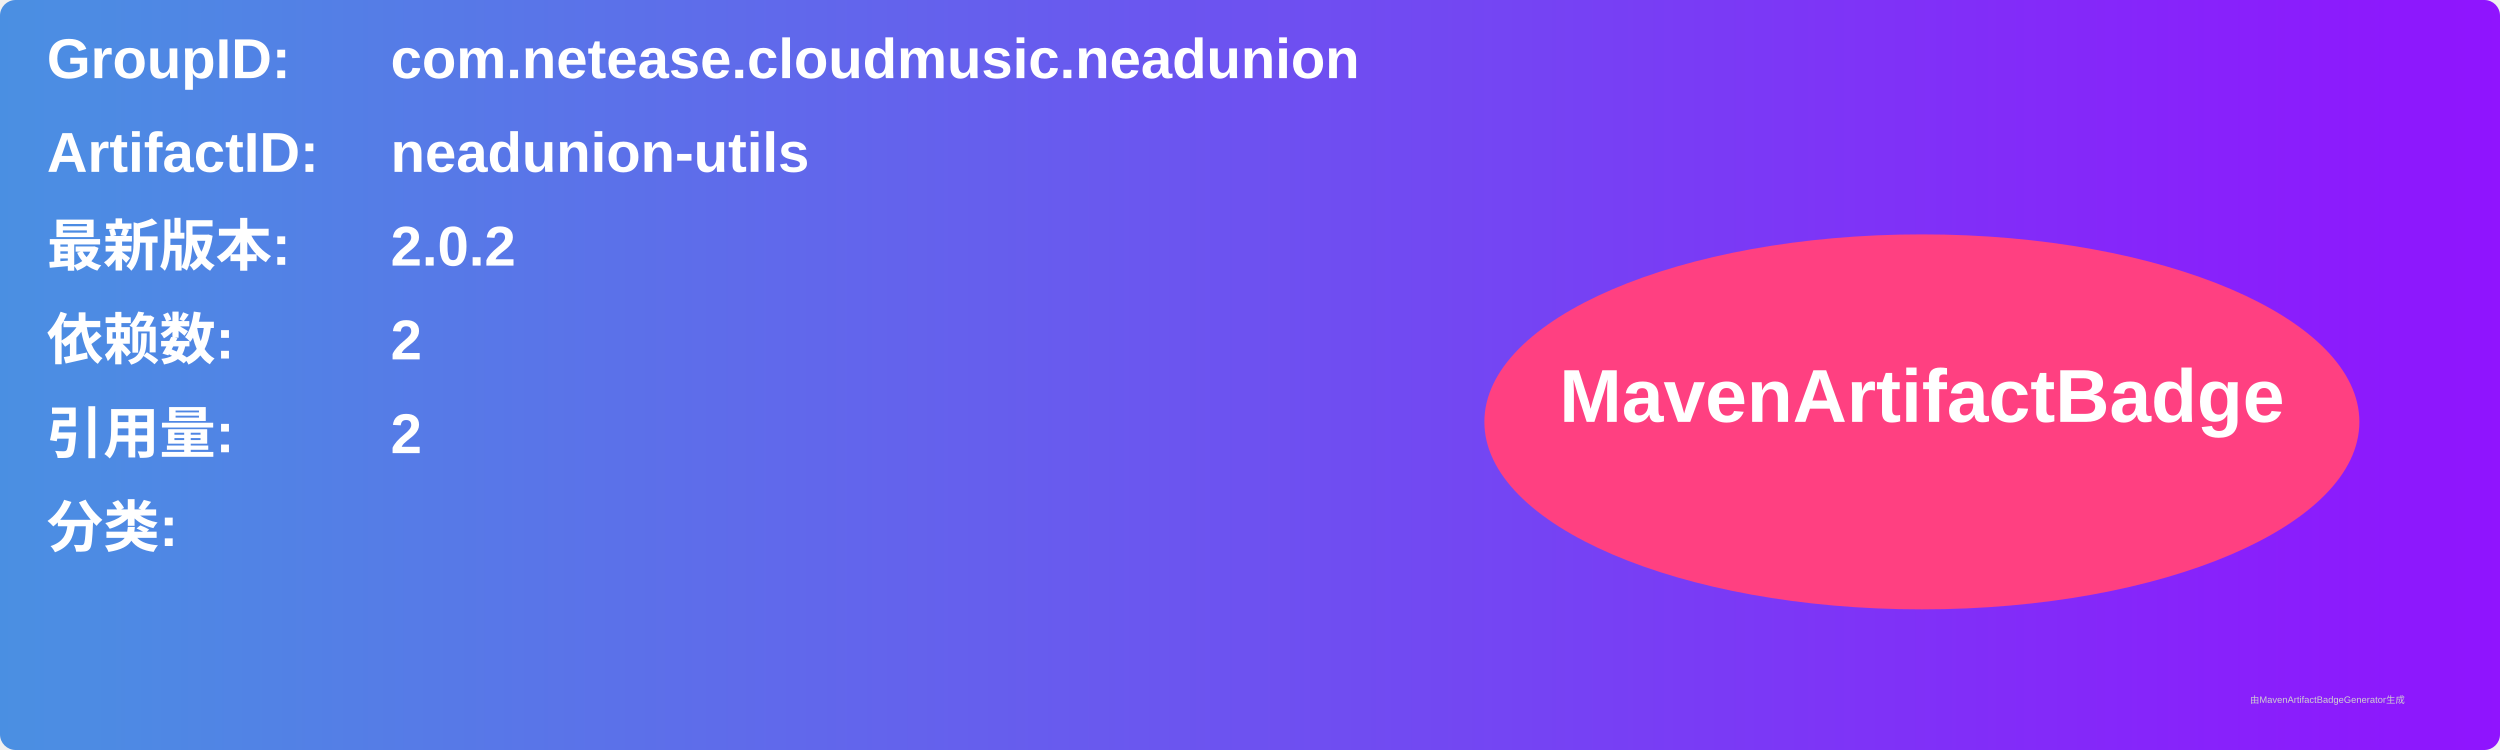
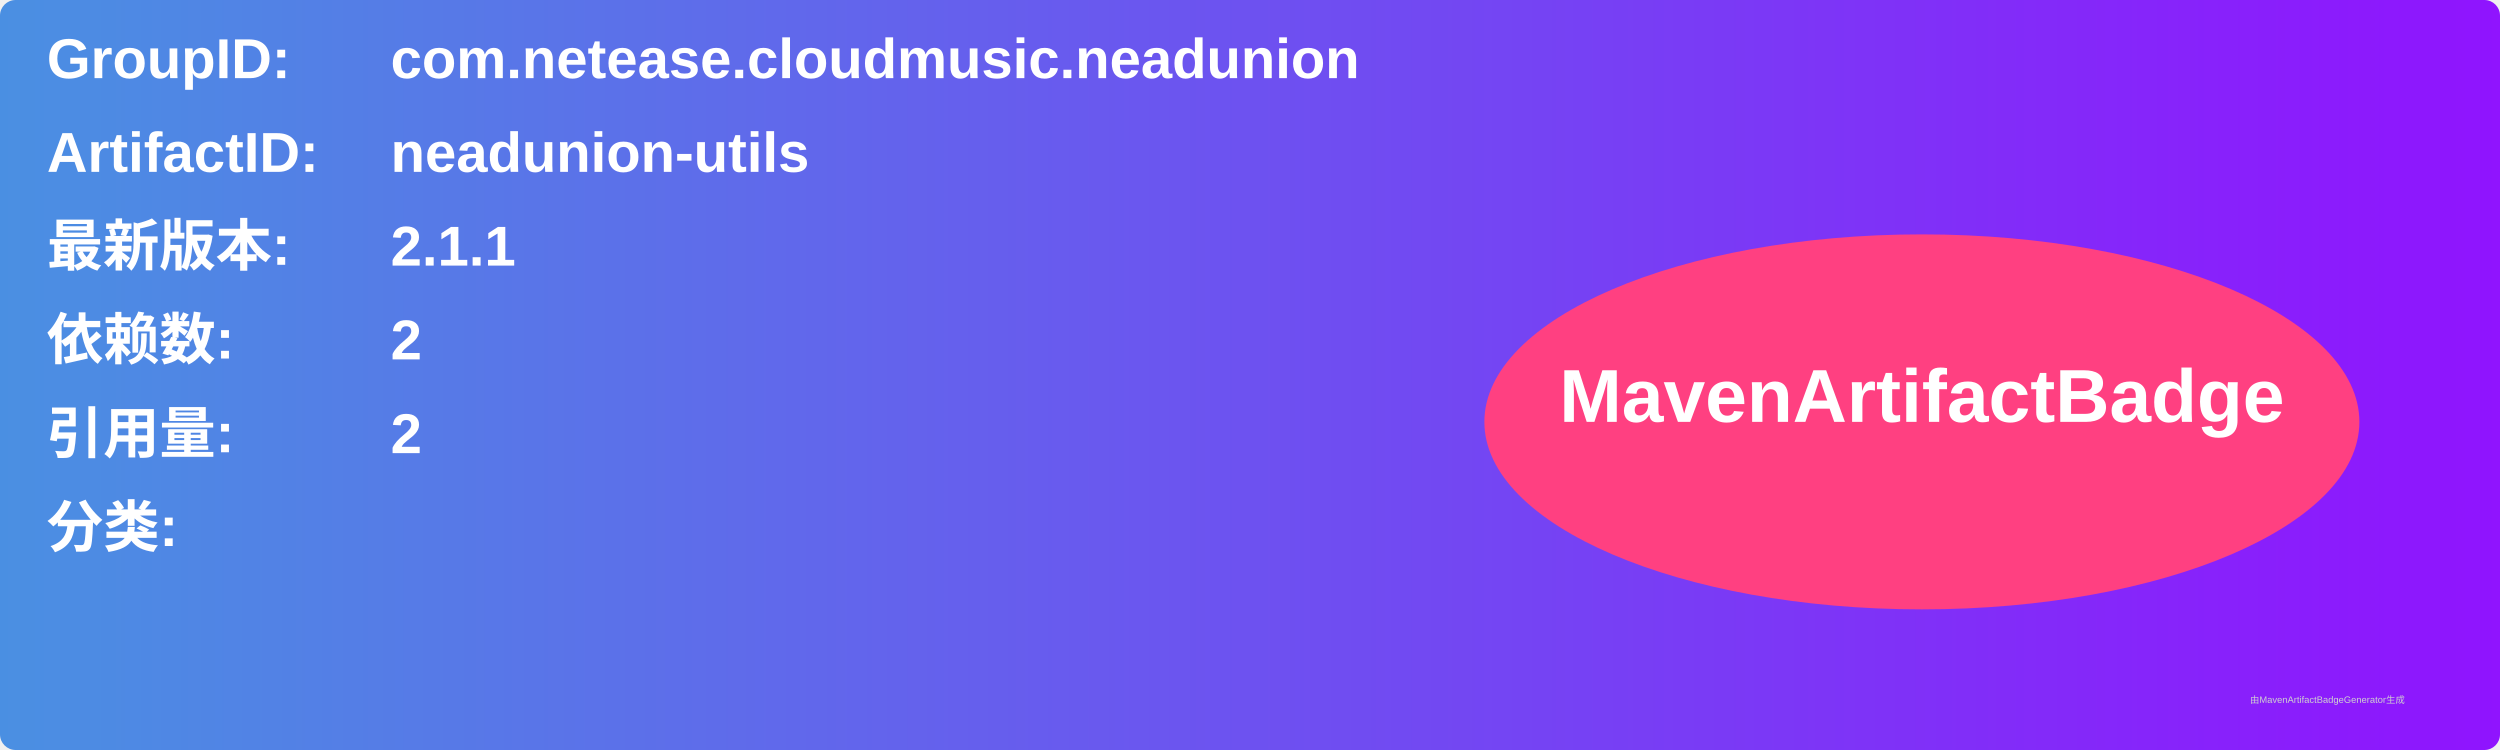
<svg xmlns="http://www.w3.org/2000/svg" width="800" height="240" viewBox="0 0 800 240">
  <linearGradient id="grad" x1="0%" y1="0%" x2="100%" y2="0%">
    <stop offset="0%" stop-color="#4a90e2" />
    <stop offset="100%" stop-color="#9013fe" />
  </linearGradient>
  <rect width="100%" height="100%" rx="5" ry="5" fill="url(#grad)" />
  <g transform="translate(15, 15)">
    <text x="0" y="10" font-family="Arial" font-size="18" fill="white" font-weight="bold" width="260">GroupID:</text>
    <text x="110" y="10" font-family="Arial" font-size="18" fill="white" font-weight="bold" width="460">com.netease.cloudmusic.neadunion</text>
    <text x="0" y="40" font-family="Arial" font-size="18" fill="white" font-weight="bold" width="260">ArtifactID:</text>
    <text x="110" y="40" font-family="Arial" font-size="18" fill="white" font-weight="bold" width="460">neadunion-utils</text>
    <text x="0" y="70" font-family="Arial" font-size="18" fill="white" font-weight="bold">最新版本:</text>
    <text x="110" y="70" font-family="Arial" font-size="18" fill="white" font-weight="bold">
-       <tspan font-weight="bold">2.0.2</tspan>
+       <tspan font-weight="bold">2.1.1</tspan>
    </text>
    <text x="0" y="100" font-family="Arial" font-size="18" fill="white" font-weight="bold">依赖数: </text>
    <text x="110" y="100" font-family="Arial" font-size="18" fill="white">
      <tspan font-weight="bold">2</tspan>
    </text>
    <text x="0" y="130" font-family="Arial" font-size="18" fill="white" font-weight="bold">引用量: </text>
    <text x="110" y="130" font-family="Arial" font-size="18" fill="white">
      <tspan font-weight="bold">2</tspan>
    </text>
    <text x="0" y="160" font-family="Arial" font-size="18" fill="white" font-weight="bold">分类:</text>
    <text x="10" y="190" font-family="Arial" font-size="10" fill="white">
      <tspan font-weight="bold" />
    </text>
    <ellipse cx="600" cy="120" rx="140" ry="60" fill="#ff4081" />
    <text x="600" y="120" text-anchor="middle" font-family="Arial" font-size="24" fill="white" font-weight="bold">MavenArtifactBadge</text>
  </g>
  <text x="720" y="225" font-family="Arial" font-size="3" fill="#d0d0d0">由MavenArtifactBadgeGenerator生成</text>
</svg>
